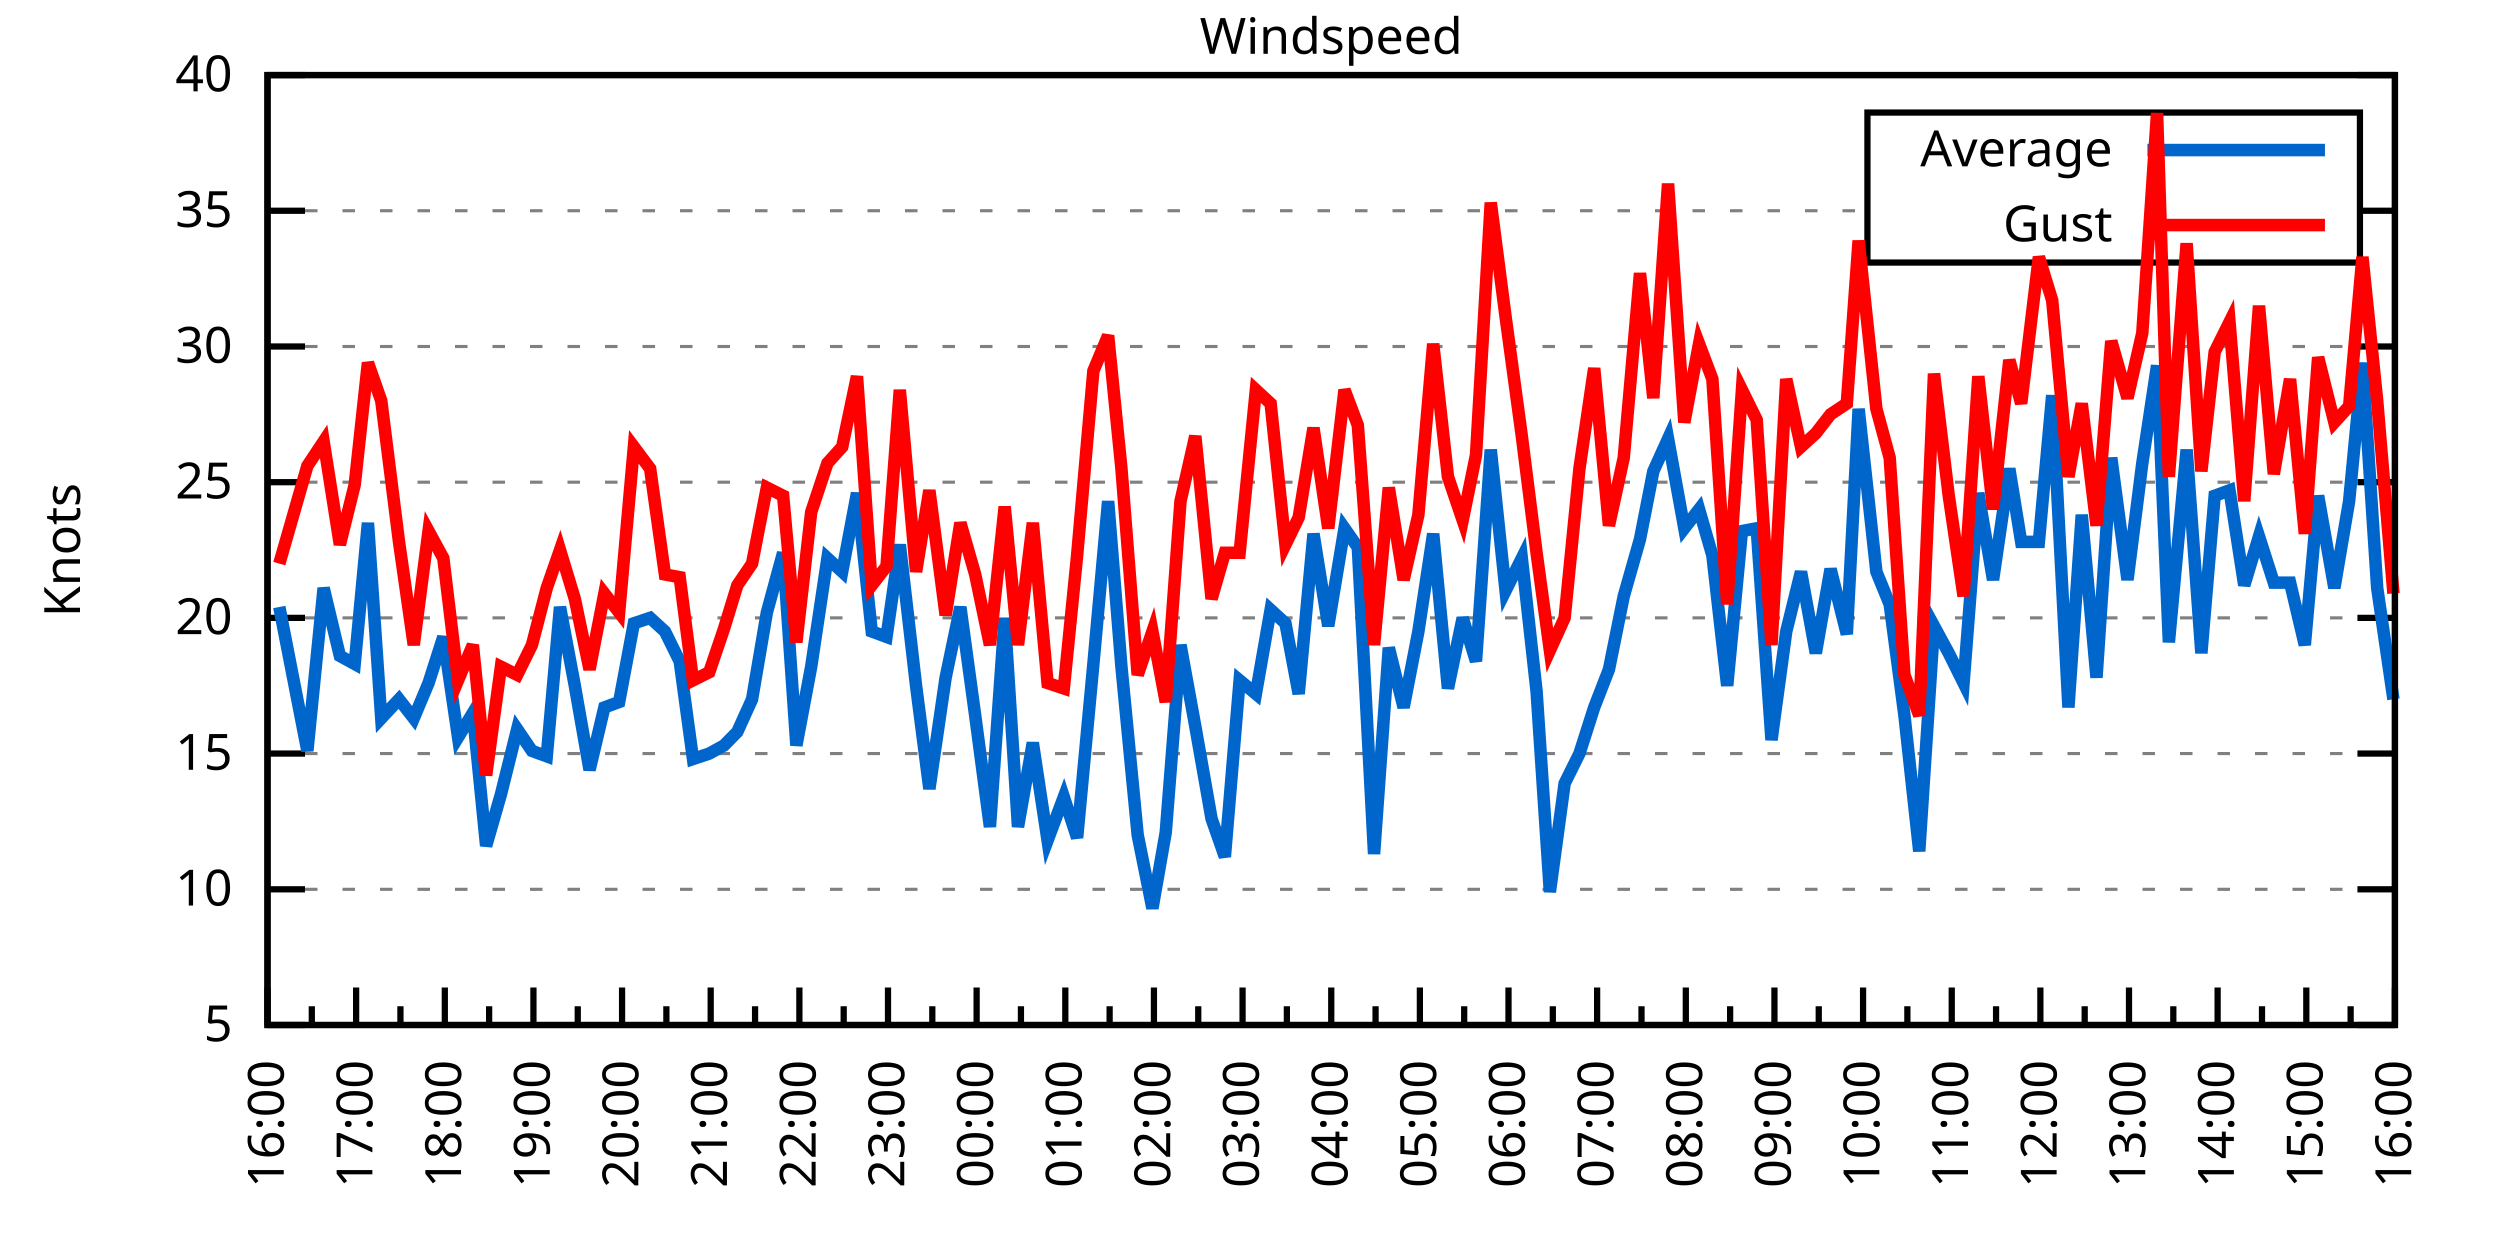
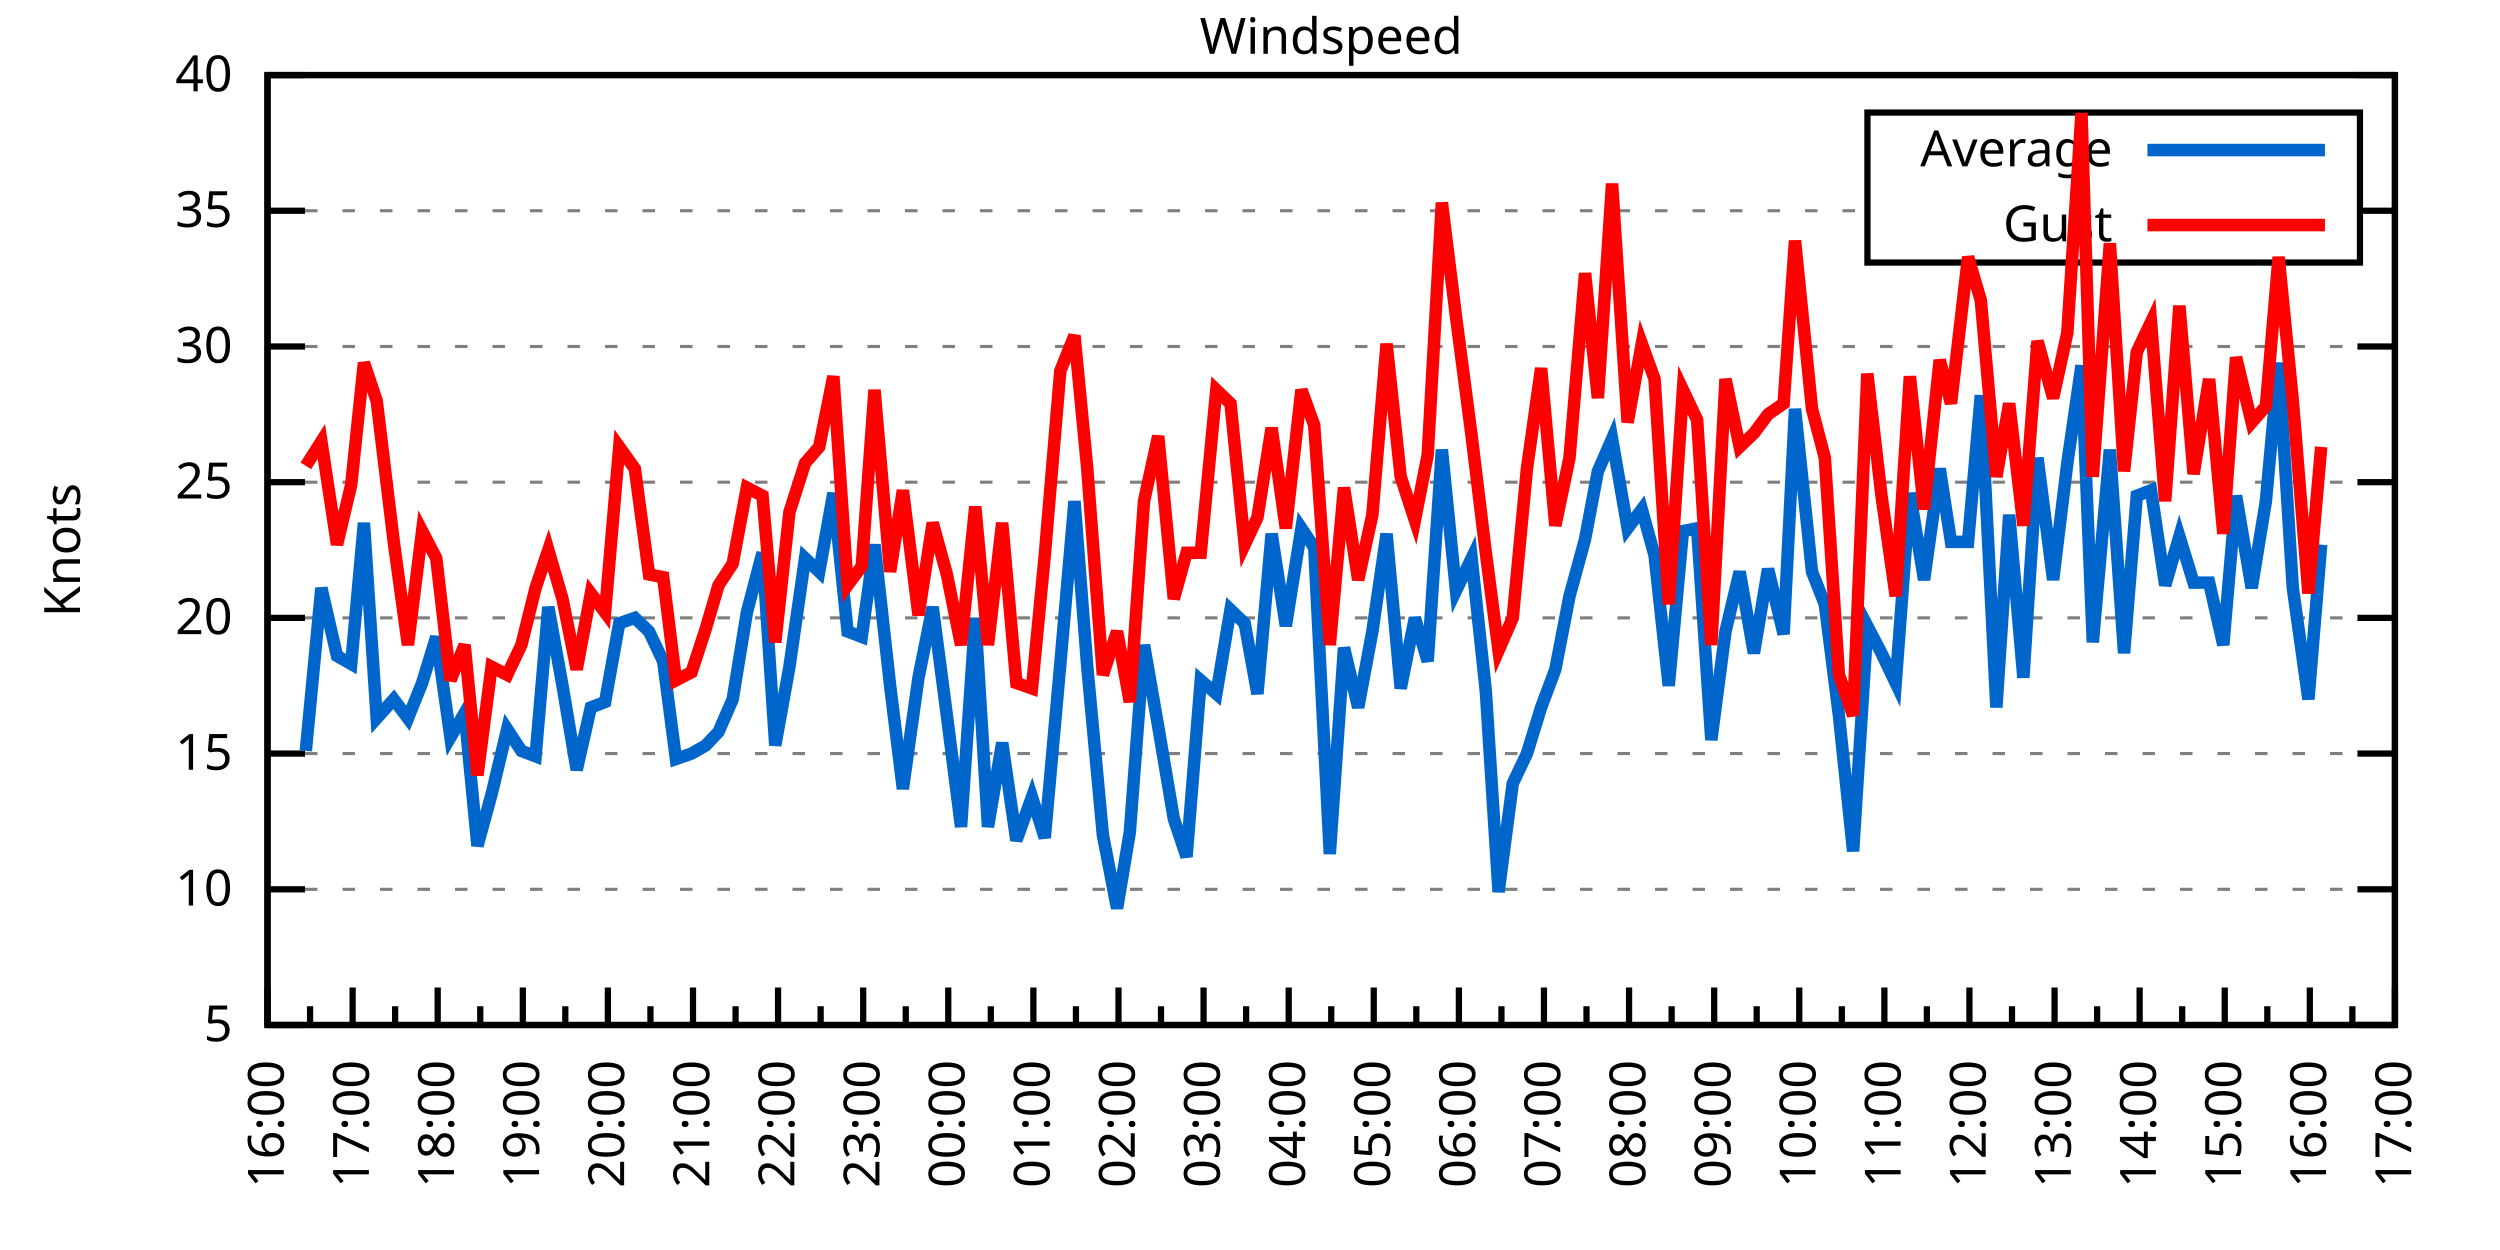
<svg xmlns="http://www.w3.org/2000/svg" xmlns:xlink="http://www.w3.org/1999/xlink" width="400" height="200" viewBox="0 0 400 200">
  <g id="gnuplot_canvas">
    <rect x="0" y="0" width="400" height="200" fill="none" />
    <defs>
      <circle id="gpDot" r="0.5" stroke-width="0.5" stroke="currentColor" />
      <path id="gpPt0" stroke-width="0.333" stroke="currentColor" d="M-1,0 h2 M0,-1 v2" />
      <path id="gpPt1" stroke-width="0.333" stroke="currentColor" d="M-1,-1 L1,1 M1,-1 L-1,1" />
      <path id="gpPt2" stroke-width="0.333" stroke="currentColor" d="M-1,0 L1,0 M0,-1 L0,1 M-1,-1 L1,1 M-1,1 L1,-1" />
      <rect id="gpPt3" stroke-width="0.333" stroke="currentColor" x="-1" y="-1" width="2" height="2" />
      <rect id="gpPt4" stroke-width="0.333" stroke="currentColor" fill="currentColor" x="-1" y="-1" width="2" height="2" />
      <circle id="gpPt5" stroke-width="0.333" stroke="currentColor" cx="0" cy="0" r="1" />
      <use xlink:href="#gpPt5" id="gpPt6" fill="currentColor" stroke="none" />
      <path id="gpPt7" stroke-width="0.333" stroke="currentColor" d="M0,-1.33 L-1.33,0.67 L1.33,0.67 z" />
      <use xlink:href="#gpPt7" id="gpPt8" fill="currentColor" stroke="none" />
      <use xlink:href="#gpPt7" id="gpPt9" stroke="currentColor" transform="rotate(180)" />
      <use xlink:href="#gpPt9" id="gpPt10" fill="currentColor" stroke="none" />
      <use xlink:href="#gpPt3" id="gpPt11" stroke="currentColor" transform="rotate(45)" />
      <use xlink:href="#gpPt11" id="gpPt12" fill="currentColor" stroke="none" />
      <path id="gpPt13" stroke-width="0.333" stroke="currentColor" d="M0,1.330 L1.265,0.411 L0.782,-1.067 L-0.782,-1.076 L-1.265,0.411 z" />
      <use xlink:href="#gpPt13" id="gpPt14" fill="currentColor" stroke="none" />
      <filter id="textbox" filterUnits="objectBoundingBox" x="0" y="0" height="1" width="1">
        <feFlood flood-color="white" flood-opacity="1" result="bgnd" />
        <feComposite in="SourceGraphic" in2="bgnd" operator="atop" />
      </filter>
      <filter id="greybox" filterUnits="objectBoundingBox" x="0" y="0" height="1" width="1">
        <feFlood flood-color="lightgrey" flood-opacity="1" result="grey" />
        <feComposite in="SourceGraphic" in2="grey" operator="atop" />
      </filter>
    </defs>
    <g fill="none" color="white" stroke="currentColor" stroke-width="1.00" stroke-linecap="butt" stroke-linejoin="miter">
</g>
    <g fill="none" color="black" stroke="currentColor" stroke-width="1.00" stroke-linecap="butt" stroke-linejoin="miter">
      <g stroke="none" shape-rendering="crispEdges">
        <polygon fill="rgb(255, 255, 255)" points="42.80,164.00 383.18,164.00 383.18,12.02 42.80,12.02 " />
      </g>
    </g>
    <g fill="none" color="black" stroke="currentColor" stroke-width="1.00" stroke-linecap="butt" stroke-linejoin="miter">
</g>
    <g fill="none" color="black" stroke="black" stroke-width="0.50" stroke-linecap="butt" stroke-linejoin="miter">
</g>
    <g fill="none" color="gray" stroke="currentColor" stroke-width="0.50" stroke-linecap="butt" stroke-linejoin="miter">
      <path stroke="gray" stroke-dasharray="2,4" class="gridline" d="M42.80,164.00 L383.19,164.00  " />
    </g>
    <g fill="none" color="gray" stroke="gray" stroke-width="1.00" stroke-linecap="butt" stroke-linejoin="miter">
</g>
    <g fill="none" color="black" stroke="currentColor" stroke-width="1.00" stroke-linecap="butt" stroke-linejoin="miter">
      <path stroke="black" d="M42.80,164.00 L48.80,164.00 M383.19,164.00 L377.19,164.00  " />
      <g transform="translate(37.20,166.60)" stroke="none" fill="black" font-family="Sans" font-size="8.00" text-anchor="end">
        <text>
          <tspan font-family="Sans"> 5</tspan>
        </text>
      </g>
    </g>
    <g fill="none" color="black" stroke="currentColor" stroke-width="1.00" stroke-linecap="butt" stroke-linejoin="miter">
</g>
    <g fill="none" color="black" stroke="black" stroke-width="0.50" stroke-linecap="butt" stroke-linejoin="miter">
</g>
    <g fill="none" color="gray" stroke="currentColor" stroke-width="0.50" stroke-linecap="butt" stroke-linejoin="miter">
      <path stroke="gray" stroke-dasharray="2,4" class="gridline" d="M42.80,142.29 L383.19,142.29  " />
    </g>
    <g fill="none" color="gray" stroke="gray" stroke-width="1.00" stroke-linecap="butt" stroke-linejoin="miter">
</g>
    <g fill="none" color="black" stroke="currentColor" stroke-width="1.00" stroke-linecap="butt" stroke-linejoin="miter">
      <path stroke="black" d="M42.80,142.29 L48.80,142.29 M383.19,142.29 L377.19,142.29  " />
      <g transform="translate(37.20,144.89)" stroke="none" fill="black" font-family="Sans" font-size="8.00" text-anchor="end">
        <text>
          <tspan font-family="Sans"> 10</tspan>
        </text>
      </g>
    </g>
    <g fill="none" color="black" stroke="currentColor" stroke-width="1.00" stroke-linecap="butt" stroke-linejoin="miter">
</g>
    <g fill="none" color="black" stroke="black" stroke-width="0.50" stroke-linecap="butt" stroke-linejoin="miter">
</g>
    <g fill="none" color="gray" stroke="currentColor" stroke-width="0.50" stroke-linecap="butt" stroke-linejoin="miter">
      <path stroke="gray" stroke-dasharray="2,4" class="gridline" d="M42.80,120.57 L383.19,120.57  " />
    </g>
    <g fill="none" color="gray" stroke="gray" stroke-width="1.00" stroke-linecap="butt" stroke-linejoin="miter">
</g>
    <g fill="none" color="black" stroke="currentColor" stroke-width="1.00" stroke-linecap="butt" stroke-linejoin="miter">
      <path stroke="black" d="M42.80,120.57 L48.80,120.57 M383.19,120.57 L377.19,120.57  " />
      <g transform="translate(37.20,123.17)" stroke="none" fill="black" font-family="Sans" font-size="8.00" text-anchor="end">
        <text>
          <tspan font-family="Sans"> 15</tspan>
        </text>
      </g>
    </g>
    <g fill="none" color="black" stroke="currentColor" stroke-width="1.00" stroke-linecap="butt" stroke-linejoin="miter">
</g>
    <g fill="none" color="black" stroke="black" stroke-width="0.50" stroke-linecap="butt" stroke-linejoin="miter">
</g>
    <g fill="none" color="gray" stroke="currentColor" stroke-width="0.50" stroke-linecap="butt" stroke-linejoin="miter">
      <path stroke="gray" stroke-dasharray="2,4" class="gridline" d="M42.80,98.86 L383.19,98.86  " />
    </g>
    <g fill="none" color="gray" stroke="gray" stroke-width="1.00" stroke-linecap="butt" stroke-linejoin="miter">
</g>
    <g fill="none" color="black" stroke="currentColor" stroke-width="1.00" stroke-linecap="butt" stroke-linejoin="miter">
      <path stroke="black" d="M42.80,98.86 L48.80,98.86 M383.19,98.86 L377.19,98.86  " />
      <g transform="translate(37.20,101.46)" stroke="none" fill="black" font-family="Sans" font-size="8.00" text-anchor="end">
        <text>
          <tspan font-family="Sans"> 20</tspan>
        </text>
      </g>
    </g>
    <g fill="none" color="black" stroke="currentColor" stroke-width="1.00" stroke-linecap="butt" stroke-linejoin="miter">
</g>
    <g fill="none" color="black" stroke="black" stroke-width="0.50" stroke-linecap="butt" stroke-linejoin="miter">
</g>
    <g fill="none" color="gray" stroke="currentColor" stroke-width="0.50" stroke-linecap="butt" stroke-linejoin="miter">
      <path stroke="gray" stroke-dasharray="2,4" class="gridline" d="M42.80,77.15 L383.19,77.15  " />
    </g>
    <g fill="none" color="gray" stroke="gray" stroke-width="1.00" stroke-linecap="butt" stroke-linejoin="miter">
</g>
    <g fill="none" color="black" stroke="currentColor" stroke-width="1.00" stroke-linecap="butt" stroke-linejoin="miter">
      <path stroke="black" d="M42.80,77.15 L48.80,77.15 M383.19,77.15 L377.19,77.15  " />
      <g transform="translate(37.20,79.75)" stroke="none" fill="black" font-family="Sans" font-size="8.00" text-anchor="end">
        <text>
          <tspan font-family="Sans"> 25</tspan>
        </text>
      </g>
    </g>
    <g fill="none" color="black" stroke="currentColor" stroke-width="1.00" stroke-linecap="butt" stroke-linejoin="miter">
</g>
    <g fill="none" color="black" stroke="black" stroke-width="0.50" stroke-linecap="butt" stroke-linejoin="miter">
</g>
    <g fill="none" color="gray" stroke="currentColor" stroke-width="0.50" stroke-linecap="butt" stroke-linejoin="miter">
      <path stroke="gray" stroke-dasharray="2,4" class="gridline" d="M42.80,55.44 L383.19,55.44  " />
    </g>
    <g fill="none" color="gray" stroke="gray" stroke-width="1.00" stroke-linecap="butt" stroke-linejoin="miter">
</g>
    <g fill="none" color="black" stroke="currentColor" stroke-width="1.00" stroke-linecap="butt" stroke-linejoin="miter">
      <path stroke="black" d="M42.80,55.44 L48.80,55.44 M383.19,55.44 L377.19,55.44  " />
      <g transform="translate(37.20,58.04)" stroke="none" fill="black" font-family="Sans" font-size="8.00" text-anchor="end">
        <text>
          <tspan font-family="Sans"> 30</tspan>
        </text>
      </g>
    </g>
    <g fill="none" color="black" stroke="currentColor" stroke-width="1.00" stroke-linecap="butt" stroke-linejoin="miter">
</g>
    <g fill="none" color="black" stroke="black" stroke-width="0.50" stroke-linecap="butt" stroke-linejoin="miter">
</g>
    <g fill="none" color="gray" stroke="currentColor" stroke-width="0.50" stroke-linecap="butt" stroke-linejoin="miter">
      <path stroke="gray" stroke-dasharray="2,4" class="gridline" d="M42.80,33.72 L298.79,33.72 M377.59,33.72 L383.19,33.72  " />
    </g>
    <g fill="none" color="gray" stroke="gray" stroke-width="1.00" stroke-linecap="butt" stroke-linejoin="miter">
</g>
    <g fill="none" color="black" stroke="currentColor" stroke-width="1.00" stroke-linecap="butt" stroke-linejoin="miter">
      <path stroke="black" d="M42.80,33.72 L48.80,33.72 M383.19,33.72 L377.19,33.72  " />
      <g transform="translate(37.20,36.32)" stroke="none" fill="black" font-family="Sans" font-size="8.00" text-anchor="end">
        <text>
          <tspan font-family="Sans"> 35</tspan>
        </text>
      </g>
    </g>
    <g fill="none" color="black" stroke="currentColor" stroke-width="1.00" stroke-linecap="butt" stroke-linejoin="miter">
</g>
    <g fill="none" color="black" stroke="black" stroke-width="0.50" stroke-linecap="butt" stroke-linejoin="miter">
</g>
    <g fill="none" color="gray" stroke="currentColor" stroke-width="0.50" stroke-linecap="butt" stroke-linejoin="miter">
      <path stroke="gray" stroke-dasharray="2,4" class="gridline" d="M42.80,12.01 L383.19,12.01  " />
    </g>
    <g fill="none" color="gray" stroke="gray" stroke-width="1.00" stroke-linecap="butt" stroke-linejoin="miter">
</g>
    <g fill="none" color="black" stroke="currentColor" stroke-width="1.00" stroke-linecap="butt" stroke-linejoin="miter">
      <path stroke="black" d="M42.80,12.01 L48.80,12.01 M383.19,12.01 L377.19,12.01  " />
      <g transform="translate(37.20,14.61)" stroke="none" fill="black" font-family="Sans" font-size="8.00" text-anchor="end">
        <text>
          <tspan font-family="Sans"> 40</tspan>
        </text>
      </g>
    </g>
    <g fill="none" color="black" stroke="currentColor" stroke-width="1.00" stroke-linecap="butt" stroke-linejoin="miter">
      <path stroke="black" d="M42.80,164.00 L42.80,158.00  " />
      <g transform="translate(45.40,169.60) rotate(270)" stroke="none" fill="black" font-family="Sans" font-size="8.00" text-anchor="end">
        <text>
          <tspan font-family="Sans">16:00</tspan>
        </text>
      </g>
    </g>
    <g fill="none" color="black" stroke="currentColor" stroke-width="1.00" stroke-linecap="butt" stroke-linejoin="miter">
-       <path stroke="black" d="M49.89,164.00 L49.89,161.00 M56.98,164.00 L56.98,158.00  " />
-       <g transform="translate(59.58,169.60) rotate(270)" stroke="none" fill="black" font-family="Sans" font-size="8.00" text-anchor="end">
+       <path stroke="black" d="M49.61,164.00 L49.61,161.00 M56.42,164.00 L56.42,158.00  " />
+       <g transform="translate(59.02,169.60) rotate(270)" stroke="none" fill="black" font-family="Sans" font-size="8.00" text-anchor="end">
        <text>
          <tspan font-family="Sans">17:00</tspan>
        </text>
      </g>
    </g>
    <g fill="none" color="black" stroke="currentColor" stroke-width="1.00" stroke-linecap="butt" stroke-linejoin="miter">
-       <path stroke="black" d="M64.07,164.00 L64.07,161.00 M71.17,164.00 L71.17,158.00  " />
-       <g transform="translate(73.77,169.60) rotate(270)" stroke="none" fill="black" font-family="Sans" font-size="8.00" text-anchor="end">
+       <path stroke="black" d="M63.22,164.00 L63.22,161.00 M70.03,164.00 L70.03,158.00  " />
+       <g transform="translate(72.63,169.60) rotate(270)" stroke="none" fill="black" font-family="Sans" font-size="8.00" text-anchor="end">
        <text>
          <tspan font-family="Sans">18:00</tspan>
        </text>
      </g>
    </g>
    <g fill="none" color="black" stroke="currentColor" stroke-width="1.00" stroke-linecap="butt" stroke-linejoin="miter">
-       <path stroke="black" d="M78.26,164.00 L78.26,161.00 M85.35,164.00 L85.35,158.00  " />
-       <g transform="translate(87.95,169.60) rotate(270)" stroke="none" fill="black" font-family="Sans" font-size="8.00" text-anchor="end">
+       <path stroke="black" d="M76.84,164.00 L76.84,161.00 M83.65,164.00 L83.65,158.00  " />
+       <g transform="translate(86.25,169.60) rotate(270)" stroke="none" fill="black" font-family="Sans" font-size="8.00" text-anchor="end">
        <text>
          <tspan font-family="Sans">19:00</tspan>
        </text>
      </g>
    </g>
    <g fill="none" color="black" stroke="currentColor" stroke-width="1.00" stroke-linecap="butt" stroke-linejoin="miter">
-       <path stroke="black" d="M92.44,164.00 L92.44,161.00 M99.53,164.00 L99.53,158.00  " />
-       <g transform="translate(102.13,169.60) rotate(270)" stroke="none" fill="black" font-family="Sans" font-size="8.00" text-anchor="end">
+       <path stroke="black" d="M90.45,164.00 L90.45,161.00 M97.26,164.00 L97.26,158.00  " />
+       <g transform="translate(99.86,169.60) rotate(270)" stroke="none" fill="black" font-family="Sans" font-size="8.00" text-anchor="end">
        <text>
          <tspan font-family="Sans">20:00</tspan>
        </text>
      </g>
    </g>
    <g fill="none" color="black" stroke="currentColor" stroke-width="1.00" stroke-linecap="butt" stroke-linejoin="miter">
-       <path stroke="black" d="M106.62,164.00 L106.62,161.00 M113.71,164.00 L113.71,158.00  " />
-       <g transform="translate(116.31,169.60) rotate(270)" stroke="none" fill="black" font-family="Sans" font-size="8.00" text-anchor="end">
+       <path stroke="black" d="M104.07,164.00 L104.07,161.00 M110.88,164.00 L110.88,158.00  " />
+       <g transform="translate(113.48,169.60) rotate(270)" stroke="none" fill="black" font-family="Sans" font-size="8.00" text-anchor="end">
        <text>
          <tspan font-family="Sans">21:00</tspan>
        </text>
      </g>
    </g>
    <g fill="none" color="black" stroke="currentColor" stroke-width="1.00" stroke-linecap="butt" stroke-linejoin="miter">
-       <path stroke="black" d="M120.81,164.00 L120.81,161.00 M127.90,164.00 L127.90,158.00  " />
-       <g transform="translate(130.50,169.60) rotate(270)" stroke="none" fill="black" font-family="Sans" font-size="8.00" text-anchor="end">
+       <path stroke="black" d="M117.69,164.00 L117.69,161.00 M124.49,164.00 L124.49,158.00  " />
+       <g transform="translate(127.09,169.60) rotate(270)" stroke="none" fill="black" font-family="Sans" font-size="8.00" text-anchor="end">
        <text>
          <tspan font-family="Sans">22:00</tspan>
        </text>
      </g>
    </g>
    <g fill="none" color="black" stroke="currentColor" stroke-width="1.00" stroke-linecap="butt" stroke-linejoin="miter">
-       <path stroke="black" d="M134.99,164.00 L134.99,161.00 M142.08,164.00 L142.08,158.00  " />
-       <g transform="translate(144.68,169.60) rotate(270)" stroke="none" fill="black" font-family="Sans" font-size="8.00" text-anchor="end">
+       <path stroke="black" d="M131.30,164.00 L131.30,161.00 M138.11,164.00 L138.11,158.00  " />
+       <g transform="translate(140.71,169.60) rotate(270)" stroke="none" fill="black" font-family="Sans" font-size="8.00" text-anchor="end">
        <text>
          <tspan font-family="Sans">23:00</tspan>
        </text>
      </g>
    </g>
    <g fill="none" color="black" stroke="currentColor" stroke-width="1.00" stroke-linecap="butt" stroke-linejoin="miter">
-       <path stroke="black" d="M149.17,164.00 L149.17,161.00 M156.26,164.00 L156.26,158.00  " />
-       <g transform="translate(158.86,169.60) rotate(270)" stroke="none" fill="black" font-family="Sans" font-size="8.00" text-anchor="end">
+       <path stroke="black" d="M144.92,164.00 L144.92,161.00 M151.72,164.00 L151.72,158.00  " />
+       <g transform="translate(154.32,169.60) rotate(270)" stroke="none" fill="black" font-family="Sans" font-size="8.00" text-anchor="end">
        <text>
          <tspan font-family="Sans">00:00</tspan>
        </text>
      </g>
    </g>
    <g fill="none" color="black" stroke="currentColor" stroke-width="1.00" stroke-linecap="butt" stroke-linejoin="miter">
-       <path stroke="black" d="M163.35,164.00 L163.35,161.00 M170.45,164.00 L170.45,158.00  " />
-       <g transform="translate(173.05,169.60) rotate(270)" stroke="none" fill="black" font-family="Sans" font-size="8.00" text-anchor="end">
+       <path stroke="black" d="M158.53,164.00 L158.53,161.00 M165.34,164.00 L165.34,158.00  " />
+       <g transform="translate(167.94,169.60) rotate(270)" stroke="none" fill="black" font-family="Sans" font-size="8.00" text-anchor="end">
        <text>
          <tspan font-family="Sans">01:00</tspan>
        </text>
      </g>
    </g>
    <g fill="none" color="black" stroke="currentColor" stroke-width="1.00" stroke-linecap="butt" stroke-linejoin="miter">
-       <path stroke="black" d="M177.54,164.00 L177.54,161.00 M184.63,164.00 L184.63,158.00  " />
-       <g transform="translate(187.23,169.60) rotate(270)" stroke="none" fill="black" font-family="Sans" font-size="8.00" text-anchor="end">
+       <path stroke="black" d="M172.15,164.00 L172.15,161.00 M178.96,164.00 L178.96,158.00  " />
+       <g transform="translate(181.56,169.60) rotate(270)" stroke="none" fill="black" font-family="Sans" font-size="8.00" text-anchor="end">
        <text>
          <tspan font-family="Sans">02:00</tspan>
        </text>
      </g>
    </g>
    <g fill="none" color="black" stroke="currentColor" stroke-width="1.00" stroke-linecap="butt" stroke-linejoin="miter">
-       <path stroke="black" d="M191.72,164.00 L191.72,161.00 M198.81,164.00 L198.81,158.00  " />
-       <g transform="translate(201.41,169.60) rotate(270)" stroke="none" fill="black" font-family="Sans" font-size="8.00" text-anchor="end">
+       <path stroke="black" d="M185.76,164.00 L185.76,161.00 M192.57,164.00 L192.57,158.00  " />
+       <g transform="translate(195.17,169.60) rotate(270)" stroke="none" fill="black" font-family="Sans" font-size="8.00" text-anchor="end">
        <text>
          <tspan font-family="Sans">03:00</tspan>
        </text>
      </g>
    </g>
    <g fill="none" color="black" stroke="currentColor" stroke-width="1.00" stroke-linecap="butt" stroke-linejoin="miter">
-       <path stroke="black" d="M205.90,164.00 L205.90,161.00 M213.00,164.00 L213.00,158.00  " />
-       <g transform="translate(215.60,169.60) rotate(270)" stroke="none" fill="black" font-family="Sans" font-size="8.00" text-anchor="end">
+       <path stroke="black" d="M199.38,164.00 L199.38,161.00 M206.19,164.00 L206.19,158.00  " />
+       <g transform="translate(208.79,169.60) rotate(270)" stroke="none" fill="black" font-family="Sans" font-size="8.00" text-anchor="end">
        <text>
          <tspan font-family="Sans">04:00</tspan>
        </text>
      </g>
    </g>
    <g fill="none" color="black" stroke="currentColor" stroke-width="1.00" stroke-linecap="butt" stroke-linejoin="miter">
-       <path stroke="black" d="M220.09,164.00 L220.09,161.00 M227.18,164.00 L227.18,158.00  " />
-       <g transform="translate(229.78,169.60) rotate(270)" stroke="none" fill="black" font-family="Sans" font-size="8.00" text-anchor="end">
+       <path stroke="black" d="M213.00,164.00 L213.00,161.00 M219.80,164.00 L219.80,158.00  " />
+       <g transform="translate(222.40,169.60) rotate(270)" stroke="none" fill="black" font-family="Sans" font-size="8.00" text-anchor="end">
        <text>
          <tspan font-family="Sans">05:00</tspan>
        </text>
      </g>
    </g>
    <g fill="none" color="black" stroke="currentColor" stroke-width="1.00" stroke-linecap="butt" stroke-linejoin="miter">
-       <path stroke="black" d="M234.27,164.00 L234.27,161.00 M241.36,164.00 L241.36,158.00  " />
-       <g transform="translate(243.96,169.60) rotate(270)" stroke="none" fill="black" font-family="Sans" font-size="8.00" text-anchor="end">
+       <path stroke="black" d="M226.61,164.00 L226.61,161.00 M233.42,164.00 L233.42,158.00  " />
+       <g transform="translate(236.02,169.60) rotate(270)" stroke="none" fill="black" font-family="Sans" font-size="8.00" text-anchor="end">
        <text>
          <tspan font-family="Sans">06:00</tspan>
        </text>
      </g>
    </g>
    <g fill="none" color="black" stroke="currentColor" stroke-width="1.00" stroke-linecap="butt" stroke-linejoin="miter">
-       <path stroke="black" d="M248.45,164.00 L248.45,161.00 M255.54,164.00 L255.54,158.00  " />
-       <g transform="translate(258.14,169.60) rotate(270)" stroke="none" fill="black" font-family="Sans" font-size="8.00" text-anchor="end">
+       <path stroke="black" d="M240.23,164.00 L240.23,161.00 M247.03,164.00 L247.03,158.00  " />
+       <g transform="translate(249.63,169.60) rotate(270)" stroke="none" fill="black" font-family="Sans" font-size="8.00" text-anchor="end">
        <text>
          <tspan font-family="Sans">07:00</tspan>
        </text>
      </g>
    </g>
    <g fill="none" color="black" stroke="currentColor" stroke-width="1.00" stroke-linecap="butt" stroke-linejoin="miter">
-       <path stroke="black" d="M262.64,164.00 L262.64,161.00 M269.73,164.00 L269.73,158.00  " />
-       <g transform="translate(272.33,169.60) rotate(270)" stroke="none" fill="black" font-family="Sans" font-size="8.00" text-anchor="end">
+       <path stroke="black" d="M253.84,164.00 L253.84,161.00 M260.65,164.00 L260.65,158.00  " />
+       <g transform="translate(263.25,169.60) rotate(270)" stroke="none" fill="black" font-family="Sans" font-size="8.00" text-anchor="end">
        <text>
          <tspan font-family="Sans">08:00</tspan>
        </text>
      </g>
    </g>
    <g fill="none" color="black" stroke="currentColor" stroke-width="1.00" stroke-linecap="butt" stroke-linejoin="miter">
-       <path stroke="black" d="M276.82,164.00 L276.82,161.00 M283.91,164.00 L283.91,158.00  " />
-       <g transform="translate(286.51,169.60) rotate(270)" stroke="none" fill="black" font-family="Sans" font-size="8.00" text-anchor="end">
+       <path stroke="black" d="M267.46,164.00 L267.46,161.00 M274.27,164.00 L274.27,158.00  " />
+       <g transform="translate(276.87,169.60) rotate(270)" stroke="none" fill="black" font-family="Sans" font-size="8.00" text-anchor="end">
        <text>
          <tspan font-family="Sans">09:00</tspan>
        </text>
      </g>
    </g>
    <g fill="none" color="black" stroke="currentColor" stroke-width="1.00" stroke-linecap="butt" stroke-linejoin="miter">
-       <path stroke="black" d="M291.00,164.00 L291.00,161.00 M298.09,164.00 L298.09,158.00  " />
-       <g transform="translate(300.69,169.60) rotate(270)" stroke="none" fill="black" font-family="Sans" font-size="8.00" text-anchor="end">
+       <path stroke="black" d="M281.07,164.00 L281.07,161.00 M287.88,164.00 L287.88,158.00  " />
+       <g transform="translate(290.48,169.60) rotate(270)" stroke="none" fill="black" font-family="Sans" font-size="8.00" text-anchor="end">
        <text>
          <tspan font-family="Sans">10:00</tspan>
        </text>
      </g>
    </g>
    <g fill="none" color="black" stroke="currentColor" stroke-width="1.00" stroke-linecap="butt" stroke-linejoin="miter">
-       <path stroke="black" d="M305.18,164.00 L305.18,161.00 M312.28,164.00 L312.28,158.00  " />
-       <g transform="translate(314.88,169.60) rotate(270)" stroke="none" fill="black" font-family="Sans" font-size="8.00" text-anchor="end">
+       <path stroke="black" d="M294.69,164.00 L294.69,161.00 M301.50,164.00 L301.50,158.00  " />
+       <g transform="translate(304.10,169.60) rotate(270)" stroke="none" fill="black" font-family="Sans" font-size="8.00" text-anchor="end">
        <text>
          <tspan font-family="Sans">11:00</tspan>
        </text>
      </g>
    </g>
    <g fill="none" color="black" stroke="currentColor" stroke-width="1.00" stroke-linecap="butt" stroke-linejoin="miter">
-       <path stroke="black" d="M319.37,164.00 L319.37,161.00 M326.46,164.00 L326.46,158.00  " />
-       <g transform="translate(329.06,169.60) rotate(270)" stroke="none" fill="black" font-family="Sans" font-size="8.00" text-anchor="end">
+       <path stroke="black" d="M308.30,164.00 L308.30,161.00 M315.11,164.00 L315.11,158.00  " />
+       <g transform="translate(317.71,169.60) rotate(270)" stroke="none" fill="black" font-family="Sans" font-size="8.00" text-anchor="end">
        <text>
          <tspan font-family="Sans">12:00</tspan>
        </text>
      </g>
    </g>
    <g fill="none" color="black" stroke="currentColor" stroke-width="1.00" stroke-linecap="butt" stroke-linejoin="miter">
-       <path stroke="black" d="M333.55,164.00 L333.55,161.00 M340.64,164.00 L340.64,158.00  " />
-       <g transform="translate(343.24,169.60) rotate(270)" stroke="none" fill="black" font-family="Sans" font-size="8.00" text-anchor="end">
+       <path stroke="black" d="M321.92,164.00 L321.92,161.00 M328.73,164.00 L328.73,158.00  " />
+       <g transform="translate(331.33,169.60) rotate(270)" stroke="none" fill="black" font-family="Sans" font-size="8.00" text-anchor="end">
        <text>
          <tspan font-family="Sans">13:00</tspan>
        </text>
      </g>
    </g>
    <g fill="none" color="black" stroke="currentColor" stroke-width="1.00" stroke-linecap="butt" stroke-linejoin="miter">
-       <path stroke="black" d="M347.73,164.00 L347.73,161.00 M354.82,164.00 L354.82,158.00  " />
-       <g transform="translate(357.42,169.60) rotate(270)" stroke="none" fill="black" font-family="Sans" font-size="8.00" text-anchor="end">
+       <path stroke="black" d="M335.54,164.00 L335.54,161.00 M342.34,164.00 L342.34,158.00  " />
+       <g transform="translate(344.94,169.60) rotate(270)" stroke="none" fill="black" font-family="Sans" font-size="8.00" text-anchor="end">
        <text>
          <tspan font-family="Sans">14:00</tspan>
        </text>
      </g>
    </g>
    <g fill="none" color="black" stroke="currentColor" stroke-width="1.00" stroke-linecap="butt" stroke-linejoin="miter">
-       <path stroke="black" d="M361.92,164.00 L361.92,161.00 M369.01,164.00 L369.01,158.00  " />
-       <g transform="translate(371.61,169.60) rotate(270)" stroke="none" fill="black" font-family="Sans" font-size="8.00" text-anchor="end">
+       <path stroke="black" d="M349.15,164.00 L349.15,161.00 M355.96,164.00 L355.96,158.00  " />
+       <g transform="translate(358.56,169.60) rotate(270)" stroke="none" fill="black" font-family="Sans" font-size="8.00" text-anchor="end">
        <text>
          <tspan font-family="Sans">15:00</tspan>
        </text>
      </g>
    </g>
    <g fill="none" color="black" stroke="currentColor" stroke-width="1.00" stroke-linecap="butt" stroke-linejoin="miter">
-       <path stroke="black" d="M376.10,164.00 L376.10,161.00 M383.19,164.00 L383.19,158.00  " />
+       <path stroke="black" d="M362.77,164.00 L362.77,161.00 M369.57,164.00 L369.57,158.00  " />
+       <g transform="translate(372.17,169.60) rotate(270)" stroke="none" fill="black" font-family="Sans" font-size="8.00" text-anchor="end">
+         <text>
+           <tspan font-family="Sans">16:00</tspan>
+         </text>
+       </g>
+     </g>
+     <g fill="none" color="black" stroke="currentColor" stroke-width="1.00" stroke-linecap="butt" stroke-linejoin="miter">
+       <path stroke="black" d="M376.38,164.00 L376.38,161.00 M383.19,164.00 L383.19,158.00  " />
      <g transform="translate(385.79,169.60) rotate(270)" stroke="none" fill="black" font-family="Sans" font-size="8.00" text-anchor="end">
        <text>
-           <tspan font-family="Sans">16:00</tspan>
+           <tspan font-family="Sans">17:00</tspan>
        </text>
      </g>
    </g>
    <g fill="none" color="black" stroke="currentColor" stroke-width="1.00" stroke-linecap="butt" stroke-linejoin="miter">
</g>
    <g fill="none" color="black" stroke="currentColor" stroke-width="1.00" stroke-linecap="butt" stroke-linejoin="miter">
      <path stroke="black" d="M42.80,12.01 L42.80,164.00 L383.19,164.00 L383.19,12.01 L42.80,12.01 Z  " />
    </g>
    <g fill="none" color="black" stroke="currentColor" stroke-width="1.00" stroke-linecap="butt" stroke-linejoin="miter">
      <g transform="translate(12.80,88.01) rotate(270)" stroke="none" fill="black" font-family="Sans" font-size="8.00" text-anchor="middle">
        <text>
          <tspan font-family="Sans">Knots</tspan>
        </text>
      </g>
    </g>
    <g fill="none" color="black" stroke="currentColor" stroke-width="1.00" stroke-linecap="butt" stroke-linejoin="miter">
</g>
    <g fill="none" color="black" stroke="currentColor" stroke-width="1.00" stroke-linecap="butt" stroke-linejoin="miter">
      <path stroke="black" d="M298.79,42.01 L298.79,18.01 L377.59,18.01 L377.59,42.01 L298.79,42.01 Z  " />
    </g>
    <g id="Windspeed_plot_1">
      <g fill="none" color="white" stroke="black" stroke-width="2.00" stroke-linecap="butt" stroke-linejoin="miter">
</g>
      <g fill="none" color="black" stroke="currentColor" stroke-width="2.00" stroke-linecap="butt" stroke-linejoin="miter">
        <g transform="translate(337.99,26.61)" stroke="none" fill="black" font-family="Sans" font-size="8.00" text-anchor="end">
          <text>
            <tspan font-family="Sans">Average</tspan>
          </text>
        </g>
      </g>
      <g fill="none" color="black" stroke="currentColor" stroke-width="2.00" stroke-linecap="butt" stroke-linejoin="miter">
-         <path stroke="rgb(  0, 102, 204)" d="M343.59,24.01 L371.99,24.01 M44.69,97.12 L49.18,120.14 L51.78,94.08 L54.38,104.94 L56.75,106.24 L58.87,83.66   L61.00,114.93 L63.84,111.89 L66.20,114.93 L68.57,109.28 L70.93,101.90 L73.29,117.97 L75.66,114.06 L77.78,135.34   L80.15,127.09 L82.75,116.67 L85.11,120.14 L87.48,121.01 L89.60,97.12 L91.97,109.72 L94.33,123.18 L96.70,113.19   L99.06,112.32 L101.42,99.73 L104.02,98.86 L106.39,101.03 L108.75,105.81 L110.88,121.44 L113.48,120.57 L115.84,119.27   L117.97,117.10 L120.33,111.89 L122.70,97.99 L125.30,88.44 L127.42,119.27 L129.79,106.68 L132.39,89.31 L134.75,91.48   L137.12,78.89 L139.48,101.03 L141.84,101.90 L143.97,87.14 L146.57,109.72 L148.70,126.22 L151.30,108.42 L153.66,97.12   L156.03,114.49 L158.39,132.30 L160.75,98.86 L162.88,132.30 L165.25,118.84 L167.61,134.47 L170.21,127.52 L172.34,134.04   L174.94,106.24 L177.30,80.19 L179.43,106.68 L182.03,133.60 L184.39,145.33 L186.52,133.17 L188.88,103.20 L191.25,116.23   L193.85,131.00 L195.98,137.08 L198.34,108.85 L200.94,111.02 L203.30,97.56 L205.67,99.73 L207.79,111.02 L210.16,85.40   L212.52,100.16 L215.12,84.53 L217.25,87.57 L219.85,136.64 L222.21,103.64 L224.58,113.19 L226.94,101.03 L229.31,85.40   L231.67,110.15 L234.03,98.86 L236.16,105.81 L238.52,71.94 L240.89,94.52 L243.49,89.31 L245.85,110.59 L247.98,142.72   L250.34,125.35 L252.71,120.57 L255.07,113.19 L257.43,107.11 L259.80,95.39 L262.40,86.27 L264.53,75.41 L266.89,70.20   L269.49,84.53 L271.85,81.49 L273.98,88.87 L276.35,109.72 L278.71,84.97 L281.07,84.53 L283.44,118.40 L285.80,101.03   L288.16,91.48 L290.53,104.51 L292.89,91.04 L295.49,101.47 L297.38,65.42 L300.22,91.48 L302.35,96.69 L304.71,114.49   L307.08,136.21 L309.44,100.16 L311.80,104.51 L314.17,109.28 L316.53,78.89 L318.89,92.78 L321.49,74.98 L323.39,86.70   L326.22,86.70 L328.35,63.25 L330.95,113.19 L333.08,82.36 L335.44,108.42 L337.80,73.24 L340.40,92.78 L342.77,74.11   L345.13,58.48 L347.02,102.77 L349.86,71.94 L352.22,104.51 L354.35,79.32 L356.72,78.45 L359.08,93.65 L361.44,85.83   L363.81,93.22 L366.41,93.22 L368.77,103.20 L370.90,79.32 L373.50,94.08 L375.86,80.19 L377.99,58.04 L380.35,94.08   L382.95,111.89  " />
+         <path stroke="rgb(  0, 102, 204)" d="M343.59,24.01 L371.99,24.01 M48.93,120.14 L51.42,94.08 L53.92,104.94 L56.19,106.24 L58.23,83.66 L60.27,114.93   L63.00,111.89 L65.27,114.93 L67.54,109.28 L69.80,101.90 L72.07,117.97 L74.34,114.06 L76.39,135.34 L78.65,127.09   L81.15,116.67 L83.42,120.14 L85.69,121.01 L87.73,97.12 L90.00,109.72 L92.27,123.18 L94.54,113.19 L96.81,112.32   L99.08,99.73 L101.57,98.86 L103.84,101.03 L106.11,105.81 L108.15,121.44 L110.65,120.57 L112.92,119.27 L114.96,117.10   L117.23,111.89 L119.50,97.99 L122.00,88.44 L124.04,119.27 L126.31,106.68 L128.81,89.31 L131.07,91.48 L133.34,78.89   L135.61,101.03 L137.88,101.90 L139.92,87.14 L142.42,109.72 L144.46,126.22 L146.96,108.42 L149.23,97.12 L151.50,114.49   L153.77,132.30 L156.04,98.86 L158.08,132.30 L160.35,118.84 L162.62,134.47 L165.11,127.52 L167.16,134.04 L169.65,106.24   L171.92,80.19 L173.96,106.68 L176.46,133.60 L178.73,145.33 L180.77,133.17 L183.04,103.20 L185.31,116.23 L187.81,131.00   L189.85,137.08 L192.12,108.85 L194.61,111.02 L196.88,97.56 L199.15,99.73 L201.19,111.02 L203.46,85.40 L205.73,100.16   L208.23,84.53 L210.27,87.57 L212.77,136.64 L215.04,103.64 L217.31,113.19 L219.58,101.03 L221.85,85.40 L224.11,110.15   L226.38,98.86 L228.43,105.81 L230.70,71.94 L232.96,94.52 L235.46,89.31 L237.73,110.59 L239.77,142.72 L242.04,125.35   L244.31,120.57 L246.58,113.19 L248.85,107.11 L251.12,95.39 L253.61,86.27 L255.66,75.41 L257.93,70.20 L260.42,84.53   L262.69,81.49 L264.73,88.87 L267.00,109.72 L269.27,84.97 L271.54,84.53 L273.81,118.40 L276.08,101.03 L278.35,91.48   L280.62,104.51 L282.89,91.04 L285.38,101.47 L287.20,65.42 L289.92,91.48 L291.97,96.69 L294.23,114.49 L296.50,136.21   L298.77,100.16 L301.04,104.51 L303.31,109.28 L305.58,78.89 L307.85,92.78 L310.35,74.98 L312.16,86.70 L314.89,86.70   L316.93,63.25 L319.42,113.19 L321.47,82.36 L323.74,108.42 L326.00,73.24 L328.50,92.78 L330.77,74.11 L333.04,58.48   L334.85,102.77 L337.58,71.94 L339.85,104.51 L341.89,79.32 L344.16,78.45 L346.43,93.65 L348.70,85.83 L350.97,93.22   L353.46,93.22 L355.73,103.20 L357.77,79.32 L360.27,94.08 L362.54,80.19 L364.58,58.04 L366.85,94.08 L369.35,111.89   L371.39,87.14  " />
      </g>
    </g>
    <g id="Windspeed_plot_2">
      <g fill="none" color="black" stroke="currentColor" stroke-width="2.00" stroke-linecap="butt" stroke-linejoin="miter">
        <g transform="translate(337.99,38.61)" stroke="none" fill="black" font-family="Sans" font-size="8.00" text-anchor="end">
          <text>
            <tspan font-family="Sans">Gust</tspan>
          </text>
        </g>
      </g>
      <g fill="none" color="black" stroke="currentColor" stroke-width="2.00" stroke-linecap="butt" stroke-linejoin="miter">
-         <path stroke="rgb(255,   0,   0)" d="M343.59,36.01 L371.99,36.01 M44.69,90.18 L49.18,74.54 L51.78,70.63 L54.38,87.14 L56.75,77.58 L58.87,58.04   L61.00,64.12 L63.84,86.70 L66.20,103.20 L68.57,84.97 L70.93,89.31 L73.29,108.85 L75.66,103.20 L77.78,124.05   L80.15,106.68 L82.75,107.98 L85.11,103.20 L87.48,94.08 L89.60,88.00 L91.97,95.82 L94.33,107.11 L96.70,94.95   L99.06,97.99 L101.42,71.50 L104.02,74.98 L106.39,91.91 L108.75,92.35 L110.88,108.85 L113.48,107.55 L115.84,100.60   L117.97,93.65 L120.33,90.18 L122.70,78.02 L125.30,79.32 L127.42,102.77 L129.79,81.93 L132.39,74.11 L134.75,71.50   L137.12,60.21 L139.48,93.65 L141.84,90.61 L143.97,62.38 L146.57,91.48 L148.70,78.45 L151.30,98.43 L153.66,83.66   L156.03,91.91 L158.39,103.20 L160.75,81.06 L162.88,103.20 L165.25,83.66 L167.61,109.28 L170.21,110.15 L172.34,88.87   L174.94,59.34 L177.30,53.70 L179.43,74.98 L182.03,107.98 L184.39,101.03 L186.52,112.32 L188.88,80.19 L191.25,69.77   L193.85,95.82 L195.98,88.44 L198.34,88.44 L200.94,62.38 L203.30,64.56 L205.67,87.14 L207.79,82.79 L210.16,68.46   L212.52,84.53 L215.12,62.38 L217.25,68.03 L219.85,103.20 L222.21,78.02 L224.58,92.78 L226.94,82.36 L229.31,55.00   L231.67,76.28 L234.03,83.23 L236.16,72.81 L238.52,32.42 L240.89,50.66 L243.49,69.77 L245.85,88.44 L247.98,104.07   L250.34,98.86 L252.71,74.98 L255.07,58.91 L257.43,84.10 L259.80,73.24 L262.40,43.71 L264.53,63.69 L266.89,29.38   L269.49,67.59 L271.85,55.00 L273.98,60.65 L276.35,96.69 L278.71,62.38 L281.07,67.16 L283.44,103.20 L285.80,60.65   L288.16,71.50 L290.53,69.33 L292.89,66.29 L295.49,64.56 L297.38,38.50 L300.22,65.42 L302.35,73.24 L304.71,107.98   L307.08,114.49 L309.44,59.78 L311.80,79.32 L314.17,95.39 L316.53,60.21 L318.89,81.49 L321.49,57.61 L323.39,64.56   L326.22,41.11 L328.35,48.05 L330.95,76.28 L333.08,64.56 L335.44,84.10 L337.80,54.57 L340.40,63.69 L342.77,53.26   L345.13,18.09 L347.02,76.28 L349.86,38.93 L352.22,75.41 L354.35,56.30 L356.72,51.53 L359.08,80.19 L361.44,48.92   L363.81,75.85 L366.41,60.65 L368.77,85.40 L370.90,57.17 L373.50,67.59 L375.86,64.99 L377.99,41.11 L380.35,64.12   L382.95,94.95  " />
+         <path stroke="rgb(255,   0,   0)" d="M343.59,36.01 L371.99,36.01 M48.93,74.54 L51.42,70.63 L53.92,87.14 L56.19,77.58 L58.23,58.04 L60.27,64.12   L63.00,86.70 L65.27,103.20 L67.54,84.97 L69.80,89.31 L72.07,108.85 L74.34,103.20 L76.39,124.05 L78.65,106.68   L81.15,107.98 L83.42,103.20 L85.69,94.08 L87.73,88.00 L90.00,95.82 L92.27,107.11 L94.54,94.95 L96.81,97.99   L99.08,71.50 L101.57,74.98 L103.84,91.91 L106.11,92.35 L108.15,108.85 L110.65,107.55 L112.92,100.60 L114.96,93.65   L117.23,90.18 L119.50,78.02 L122.00,79.32 L124.04,102.77 L126.31,81.93 L128.81,74.11 L131.07,71.50 L133.34,60.21   L135.61,93.65 L137.88,90.61 L139.92,62.38 L142.42,91.48 L144.46,78.45 L146.96,98.43 L149.23,83.66 L151.50,91.91   L153.77,103.20 L156.04,81.06 L158.08,103.20 L160.35,83.66 L162.62,109.28 L165.11,110.15 L167.16,88.87 L169.65,59.34   L171.92,53.70 L173.96,74.98 L176.46,107.98 L178.73,101.03 L180.77,112.32 L183.04,80.19 L185.31,69.77 L187.81,95.82   L189.85,88.44 L192.12,88.44 L194.61,62.38 L196.88,64.56 L199.15,87.14 L201.19,82.79 L203.46,68.46 L205.73,84.53   L208.23,62.38 L210.27,68.03 L212.77,103.20 L215.04,78.02 L217.31,92.78 L219.58,82.36 L221.85,55.00 L224.11,76.28   L226.38,83.23 L228.43,72.81 L230.70,32.42 L232.96,50.66 L235.46,69.77 L237.73,88.44 L239.77,104.07 L242.04,98.86   L244.31,74.98 L246.58,58.91 L248.85,84.10 L251.12,73.24 L253.61,43.71 L255.66,63.69 L257.93,29.38 L260.42,67.59   L262.69,55.00 L264.73,60.65 L267.00,96.69 L269.27,62.38 L271.54,67.16 L273.81,103.20 L276.08,60.65 L278.35,71.50   L280.62,69.33 L282.89,66.29 L285.38,64.56 L287.20,38.50 L289.92,65.42 L291.97,73.24 L294.23,107.98 L296.50,114.49   L298.77,59.78 L301.04,79.32 L303.31,95.39 L305.58,60.21 L307.85,81.49 L310.35,57.61 L312.16,64.56 L314.89,41.11   L316.93,48.05 L319.42,76.28 L321.47,64.56 L323.74,84.10 L326.00,54.57 L328.50,63.69 L330.77,53.26 L333.04,18.09   L334.85,76.28 L337.58,38.93 L339.85,75.41 L341.89,56.30 L344.16,51.53 L346.43,80.19 L348.70,48.92 L350.97,75.85   L353.46,60.65 L355.73,85.40 L357.77,57.17 L360.27,67.59 L362.54,64.99 L364.58,41.11 L366.85,64.12 L369.35,94.95   L371.39,71.50  " />
      </g>
    </g>
    <g fill="none" color="black" stroke="currentColor" stroke-width="2.00" stroke-linecap="butt" stroke-linejoin="miter">
</g>
    <g fill="none" color="black" stroke="black" stroke-width="1.00" stroke-linecap="butt" stroke-linejoin="miter">
</g>
    <g fill="none" color="black" stroke="currentColor" stroke-width="1.00" stroke-linecap="butt" stroke-linejoin="miter">
      <path stroke="black" d="M42.80,12.01 L42.80,164.00 L383.19,164.00 L383.19,12.01 L42.80,12.01 Z  " />
    </g>
    <g fill="none" color="black" stroke="currentColor" stroke-width="1.00" stroke-linecap="butt" stroke-linejoin="miter">
      <g transform="translate(212.99,8.61)" stroke="none" fill="black" font-family="Sans" font-size="8.00" text-anchor="middle">
        <text>
          <tspan font-family="Sans">Windspeed</tspan>
        </text>
      </g>
    </g>
    <g fill="none" color="black" stroke="currentColor" stroke-width="1.00" stroke-linecap="butt" stroke-linejoin="miter">
</g>
  </g>
</svg>
